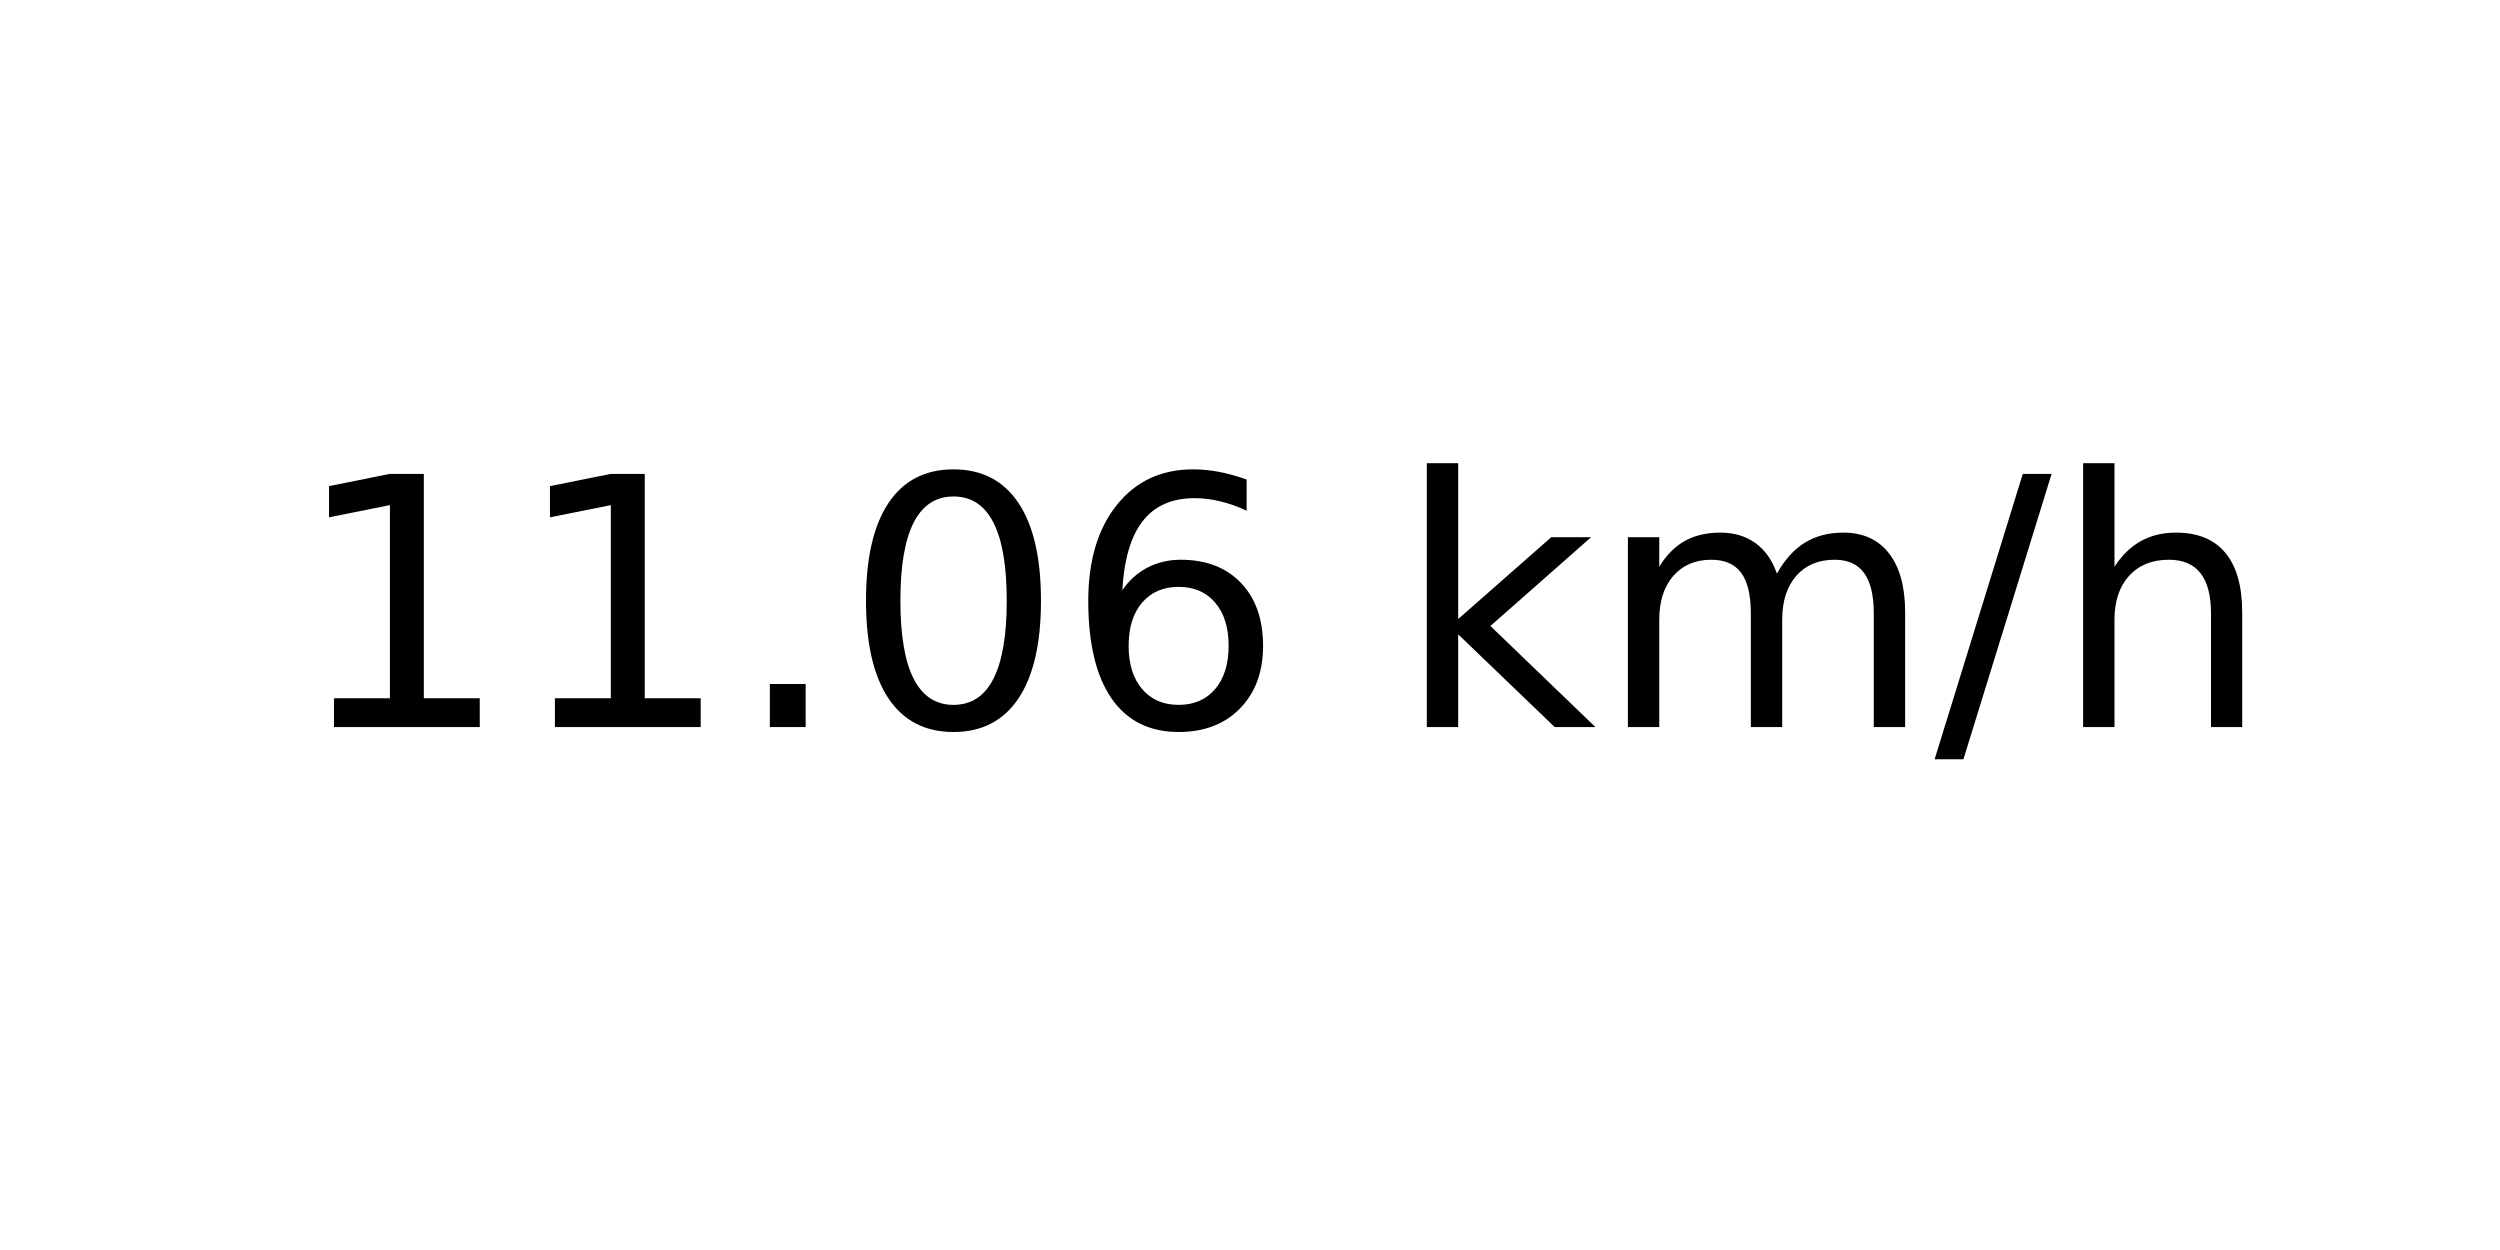
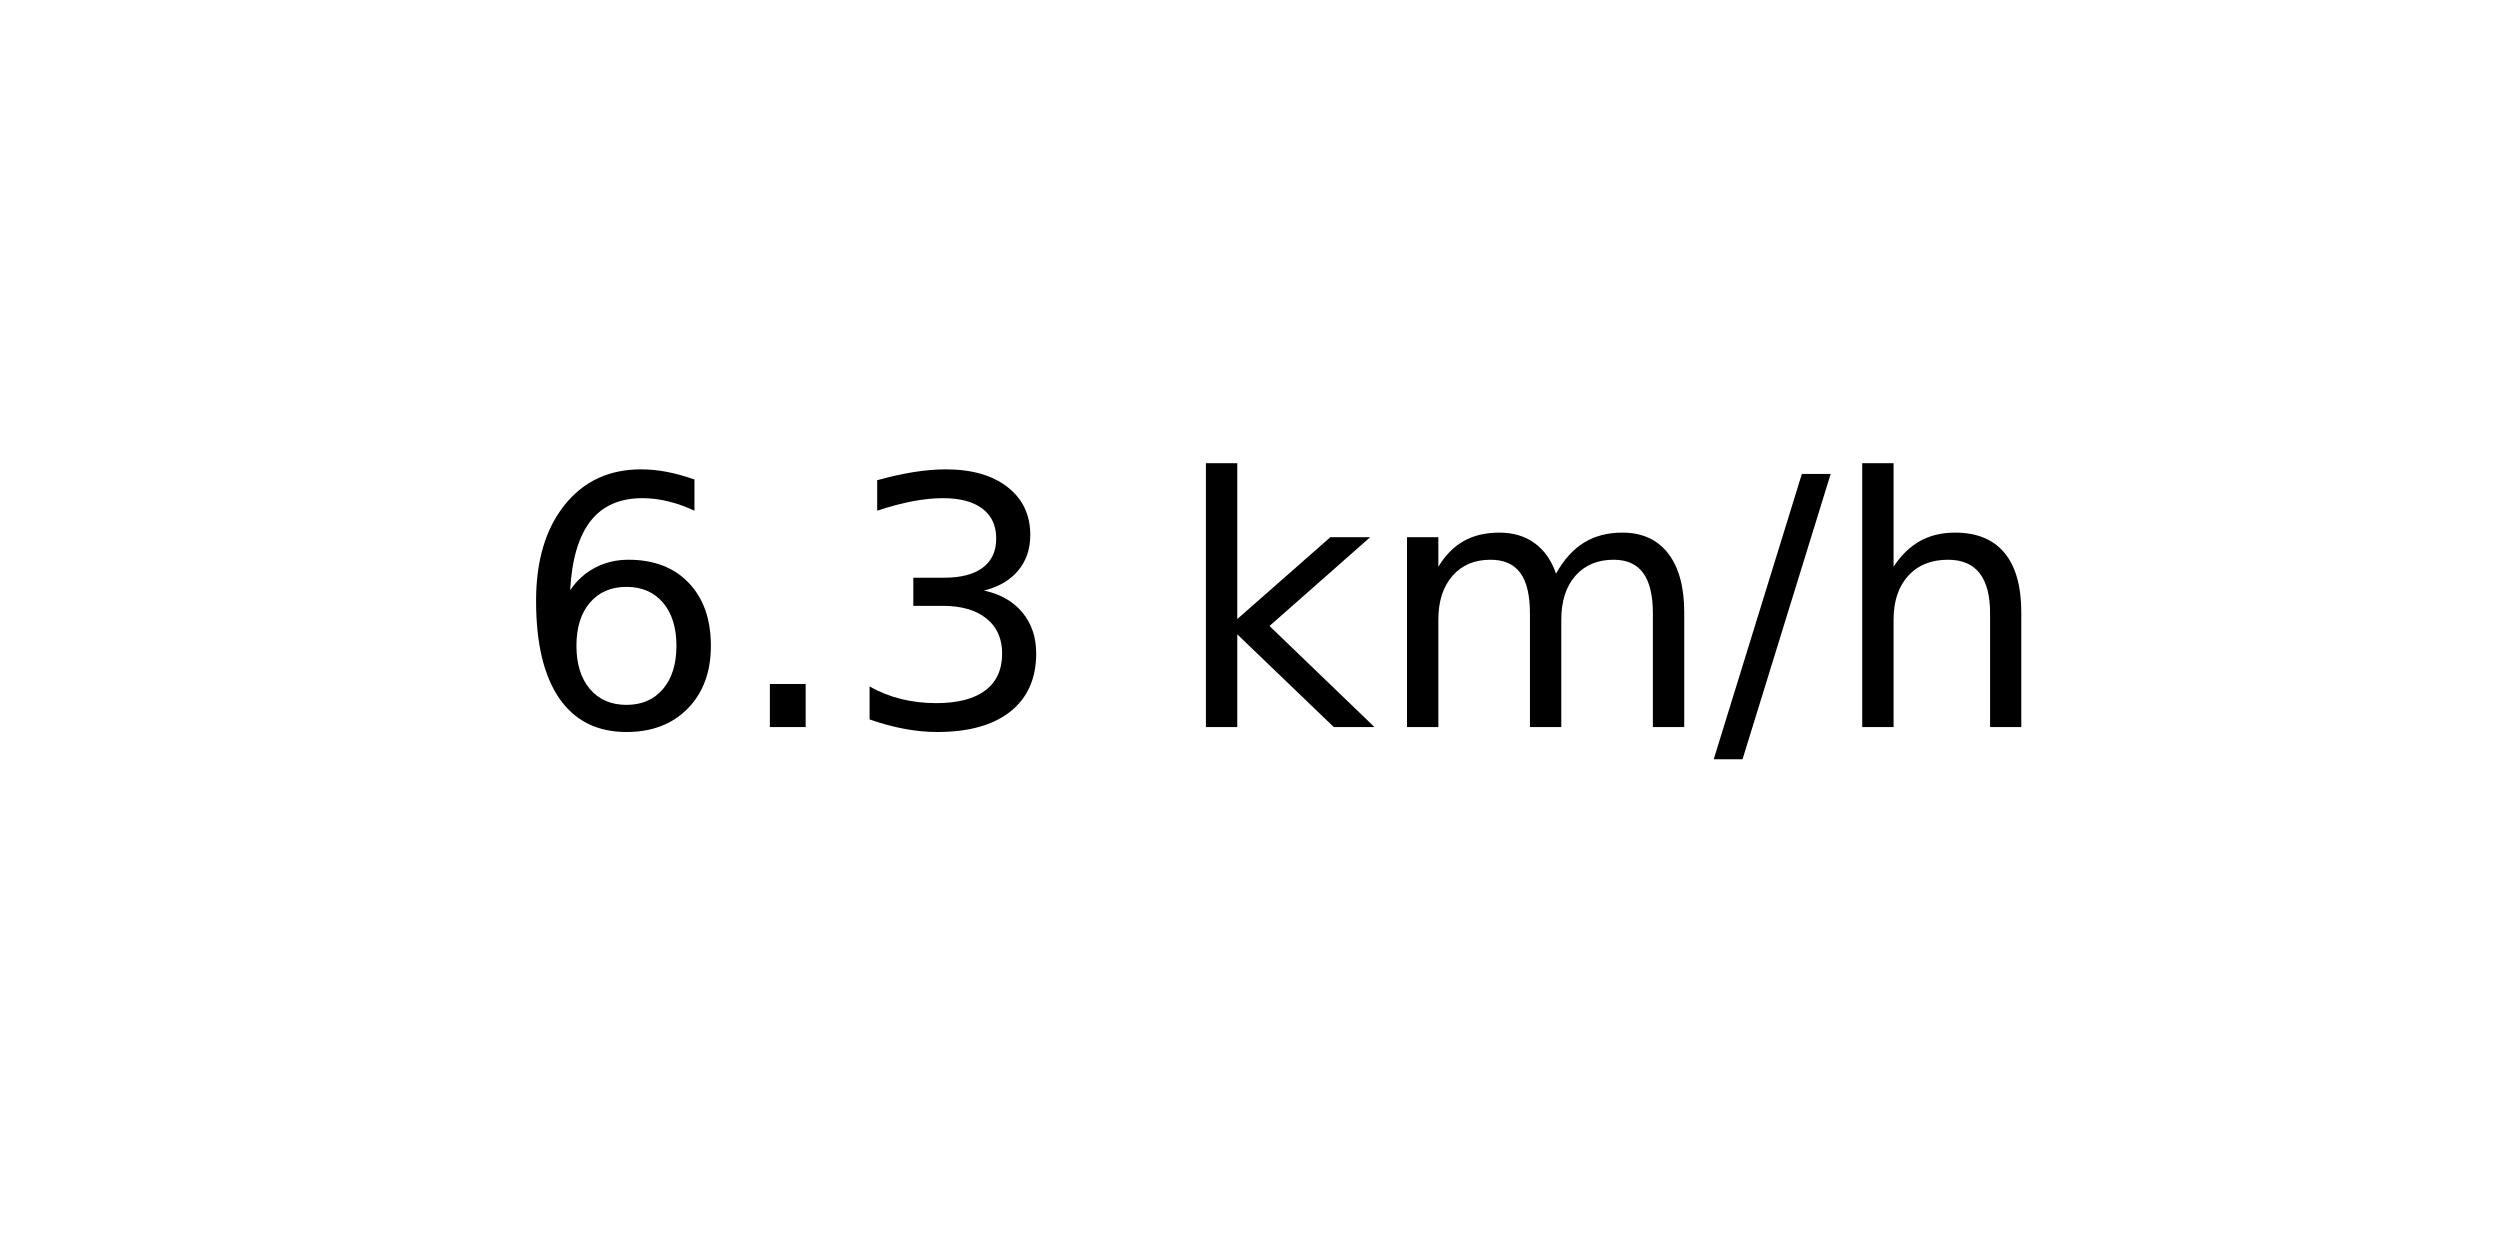
<svg xmlns="http://www.w3.org/2000/svg" xmlns:xlink="http://www.w3.org/1999/xlink" width="72pt" height="36pt" viewBox="0 0 72 36" version="1.1">
  <defs>
    <style type="text/css">*{stroke-linejoin: round; stroke-linecap: butt}</style>
  </defs>
  <g id="figure_1">
    <g id="axes_1">
      <g id="text_1">
-         <g transform="translate(8.378125 20.93937) scale(0.1 -0.1)">
+         <g transform="translate(14.74062 20.93937) scale(0.1 -0.1)">
          <defs>
-             <path id="DejaVuSans-31" d="M 794 531  L 1825 531  L 1825 4091  L 703 3866  L 703 4441  L 1819 4666  L 2450 4666  L 2450 531  L 3481 531  L 3481 0  L 794 0  L 794 531  z " transform="scale(0.015625)" />
+             <path id="DejaVuSans-36" d="M 2113 2584  Q 1688 2584 1439 2293  Q 1191 2003 1191 1497  Q 1191 994 1439 701  Q 1688 409 2113 409  Q 2538 409 2786 701  Q 3034 994 3034 1497  Q 3034 2003 2786 2293  Q 2538 2584 2113 2584  z M 3366 4563  L 3366 3988  Q 3128 4100 2886 4159  Q 2644 4219 2406 4219  Q 1781 4219 1451 3797  Q 1122 3375 1075 2522  Q 1259 2794 1537 2939  Q 1816 3084 2150 3084  Q 2853 3084 3261 2657  Q 3669 2231 3669 1497  Q 3669 778 3244 343  Q 2819 -91 2113 -91  Q 1303 -91 875 529  Q 447 1150 447 2328  Q 447 3434 972 4092  Q 1497 4750 2381 4750  Q 2619 4750 2861 4703  Q 3103 4656 3366 4563  z " transform="scale(0.015625)" />
            <path id="DejaVuSans-2e" d="M 684 794  L 1344 794  L 1344 0  L 684 0  L 684 794  z " transform="scale(0.015625)" />
-             <path id="DejaVuSans-30" d="M 2034 4250  Q 1547 4250 1301 3770  Q 1056 3291 1056 2328  Q 1056 1369 1301 889  Q 1547 409 2034 409  Q 2525 409 2770 889  Q 3016 1369 3016 2328  Q 3016 3291 2770 3770  Q 2525 4250 2034 4250  z M 2034 4750  Q 2819 4750 3233 4129  Q 3647 3509 3647 2328  Q 3647 1150 3233 529  Q 2819 -91 2034 -91  Q 1250 -91 836 529  Q 422 1150 422 2328  Q 422 3509 836 4129  Q 1250 4750 2034 4750  z " transform="scale(0.015625)" />
-             <path id="DejaVuSans-36" d="M 2113 2584  Q 1688 2584 1439 2293  Q 1191 2003 1191 1497  Q 1191 994 1439 701  Q 1688 409 2113 409  Q 2538 409 2786 701  Q 3034 994 3034 1497  Q 3034 2003 2786 2293  Q 2538 2584 2113 2584  z M 3366 4563  L 3366 3988  Q 3128 4100 2886 4159  Q 2644 4219 2406 4219  Q 1781 4219 1451 3797  Q 1122 3375 1075 2522  Q 1259 2794 1537 2939  Q 1816 3084 2150 3084  Q 2853 3084 3261 2657  Q 3669 2231 3669 1497  Q 3669 778 3244 343  Q 2819 -91 2113 -91  Q 1303 -91 875 529  Q 447 1150 447 2328  Q 447 3434 972 4092  Q 1497 4750 2381 4750  Q 2619 4750 2861 4703  Q 3103 4656 3366 4563  z " transform="scale(0.015625)" />
+             <path id="DejaVuSans-33" d="M 2597 2516  Q 3050 2419 3304 2112  Q 3559 1806 3559 1356  Q 3559 666 3084 287  Q 2609 -91 1734 -91  Q 1441 -91 1130 -33  Q 819 25 488 141  L 488 750  Q 750 597 1062 519  Q 1375 441 1716 441  Q 2309 441 2620 675  Q 2931 909 2931 1356  Q 2931 1769 2642 2001  Q 2353 2234 1838 2234  L 1294 2234  L 1294 2753  L 1863 2753  Q 2328 2753 2575 2939  Q 2822 3125 2822 3475  Q 2822 3834 2567 4026  Q 2313 4219 1838 4219  Q 1578 4219 1281 4162  Q 984 4106 628 3988  L 628 4550  Q 988 4650 1302 4700  Q 1616 4750 1894 4750  Q 2613 4750 3031 4423  Q 3450 4097 3450 3541  Q 3450 3153 3228 2886  Q 3006 2619 2597 2516  z " transform="scale(0.015625)" />
            <path id="DejaVuSans-20" transform="scale(0.015625)" />
            <path id="DejaVuSans-6b" d="M 581 4863  L 1159 4863  L 1159 1991  L 2875 3500  L 3609 3500  L 1753 1863  L 3688 0  L 2938 0  L 1159 1709  L 1159 0  L 581 0  L 581 4863  z " transform="scale(0.015625)" />
            <path id="DejaVuSans-6d" d="M 3328 2828  Q 3544 3216 3844 3400  Q 4144 3584 4550 3584  Q 5097 3584 5394 3201  Q 5691 2819 5691 2113  L 5691 0  L 5113 0  L 5113 2094  Q 5113 2597 4934 2840  Q 4756 3084 4391 3084  Q 3944 3084 3684 2787  Q 3425 2491 3425 1978  L 3425 0  L 2847 0  L 2847 2094  Q 2847 2600 2669 2842  Q 2491 3084 2119 3084  Q 1678 3084 1418 2786  Q 1159 2488 1159 1978  L 1159 0  L 581 0  L 581 3500  L 1159 3500  L 1159 2956  Q 1356 3278 1631 3431  Q 1906 3584 2284 3584  Q 2666 3584 2933 3390  Q 3200 3197 3328 2828  z " transform="scale(0.015625)" />
            <path id="DejaVuSans-2f" d="M 1625 4666  L 2156 4666  L 531 -594  L 0 -594  L 1625 4666  z " transform="scale(0.015625)" />
            <path id="DejaVuSans-68" d="M 3513 2113  L 3513 0  L 2938 0  L 2938 2094  Q 2938 2591 2744 2837  Q 2550 3084 2163 3084  Q 1697 3084 1428 2787  Q 1159 2491 1159 1978  L 1159 0  L 581 0  L 581 4863  L 1159 4863  L 1159 2956  Q 1366 3272 1645 3428  Q 1925 3584 2291 3584  Q 2894 3584 3203 3211  Q 3513 2838 3513 2113  z " transform="scale(0.015625)" />
          </defs>
-           <use xlink:href="#DejaVuSans-31" />
-           <use xlink:href="#DejaVuSans-31" x="63.623" />
-           <use xlink:href="#DejaVuSans-2e" x="127.246" />
-           <use xlink:href="#DejaVuSans-30" x="159.033" />
-           <use xlink:href="#DejaVuSans-36" x="222.656" />
-           <use xlink:href="#DejaVuSans-20" x="286.279" />
-           <use xlink:href="#DejaVuSans-6b" x="318.066" />
-           <use xlink:href="#DejaVuSans-6d" x="375.977" />
-           <use xlink:href="#DejaVuSans-2f" x="473.389" />
-           <use xlink:href="#DejaVuSans-68" x="507.08" />
+           <use xlink:href="#DejaVuSans-36" />
+           <use xlink:href="#DejaVuSans-2e" x="63.623" />
+           <use xlink:href="#DejaVuSans-33" x="95.41" />
+           <use xlink:href="#DejaVuSans-20" x="159.033" />
+           <use xlink:href="#DejaVuSans-6b" x="190.82" />
+           <use xlink:href="#DejaVuSans-6d" x="248.73" />
+           <use xlink:href="#DejaVuSans-2f" x="346.143" />
+           <use xlink:href="#DejaVuSans-68" x="379.834" />
        </g>
      </g>
    </g>
  </g>
</svg>
